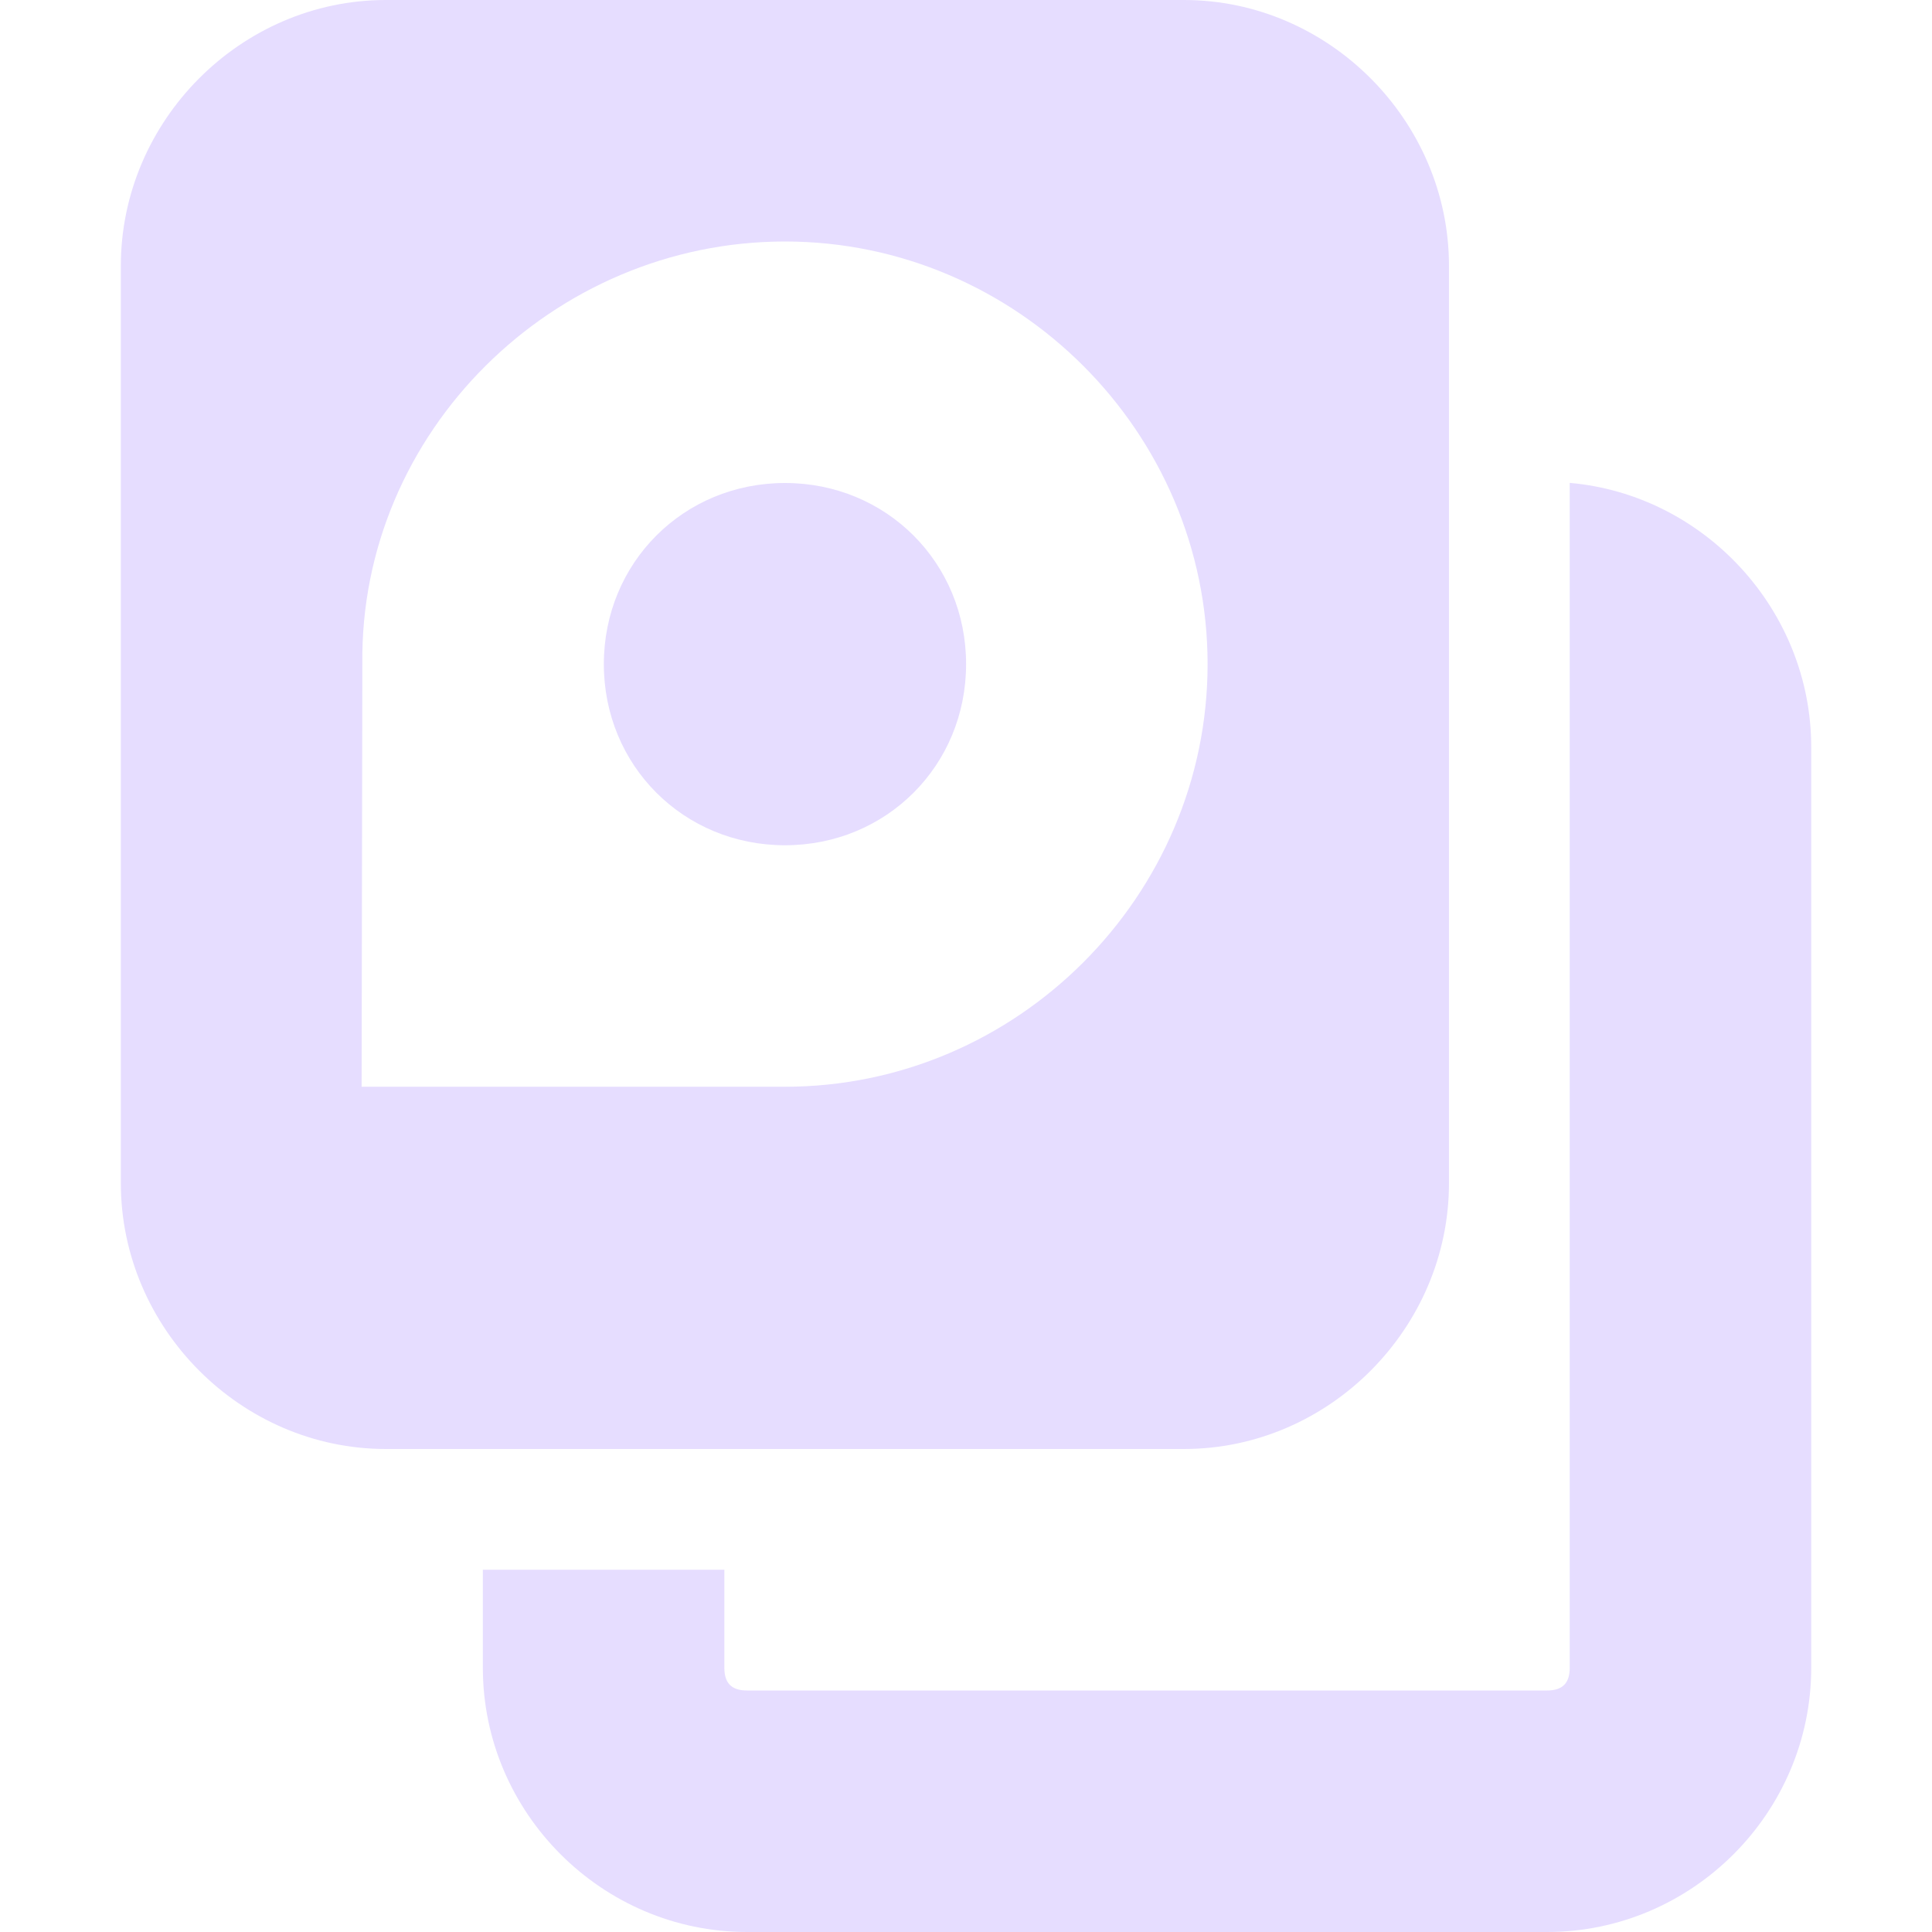
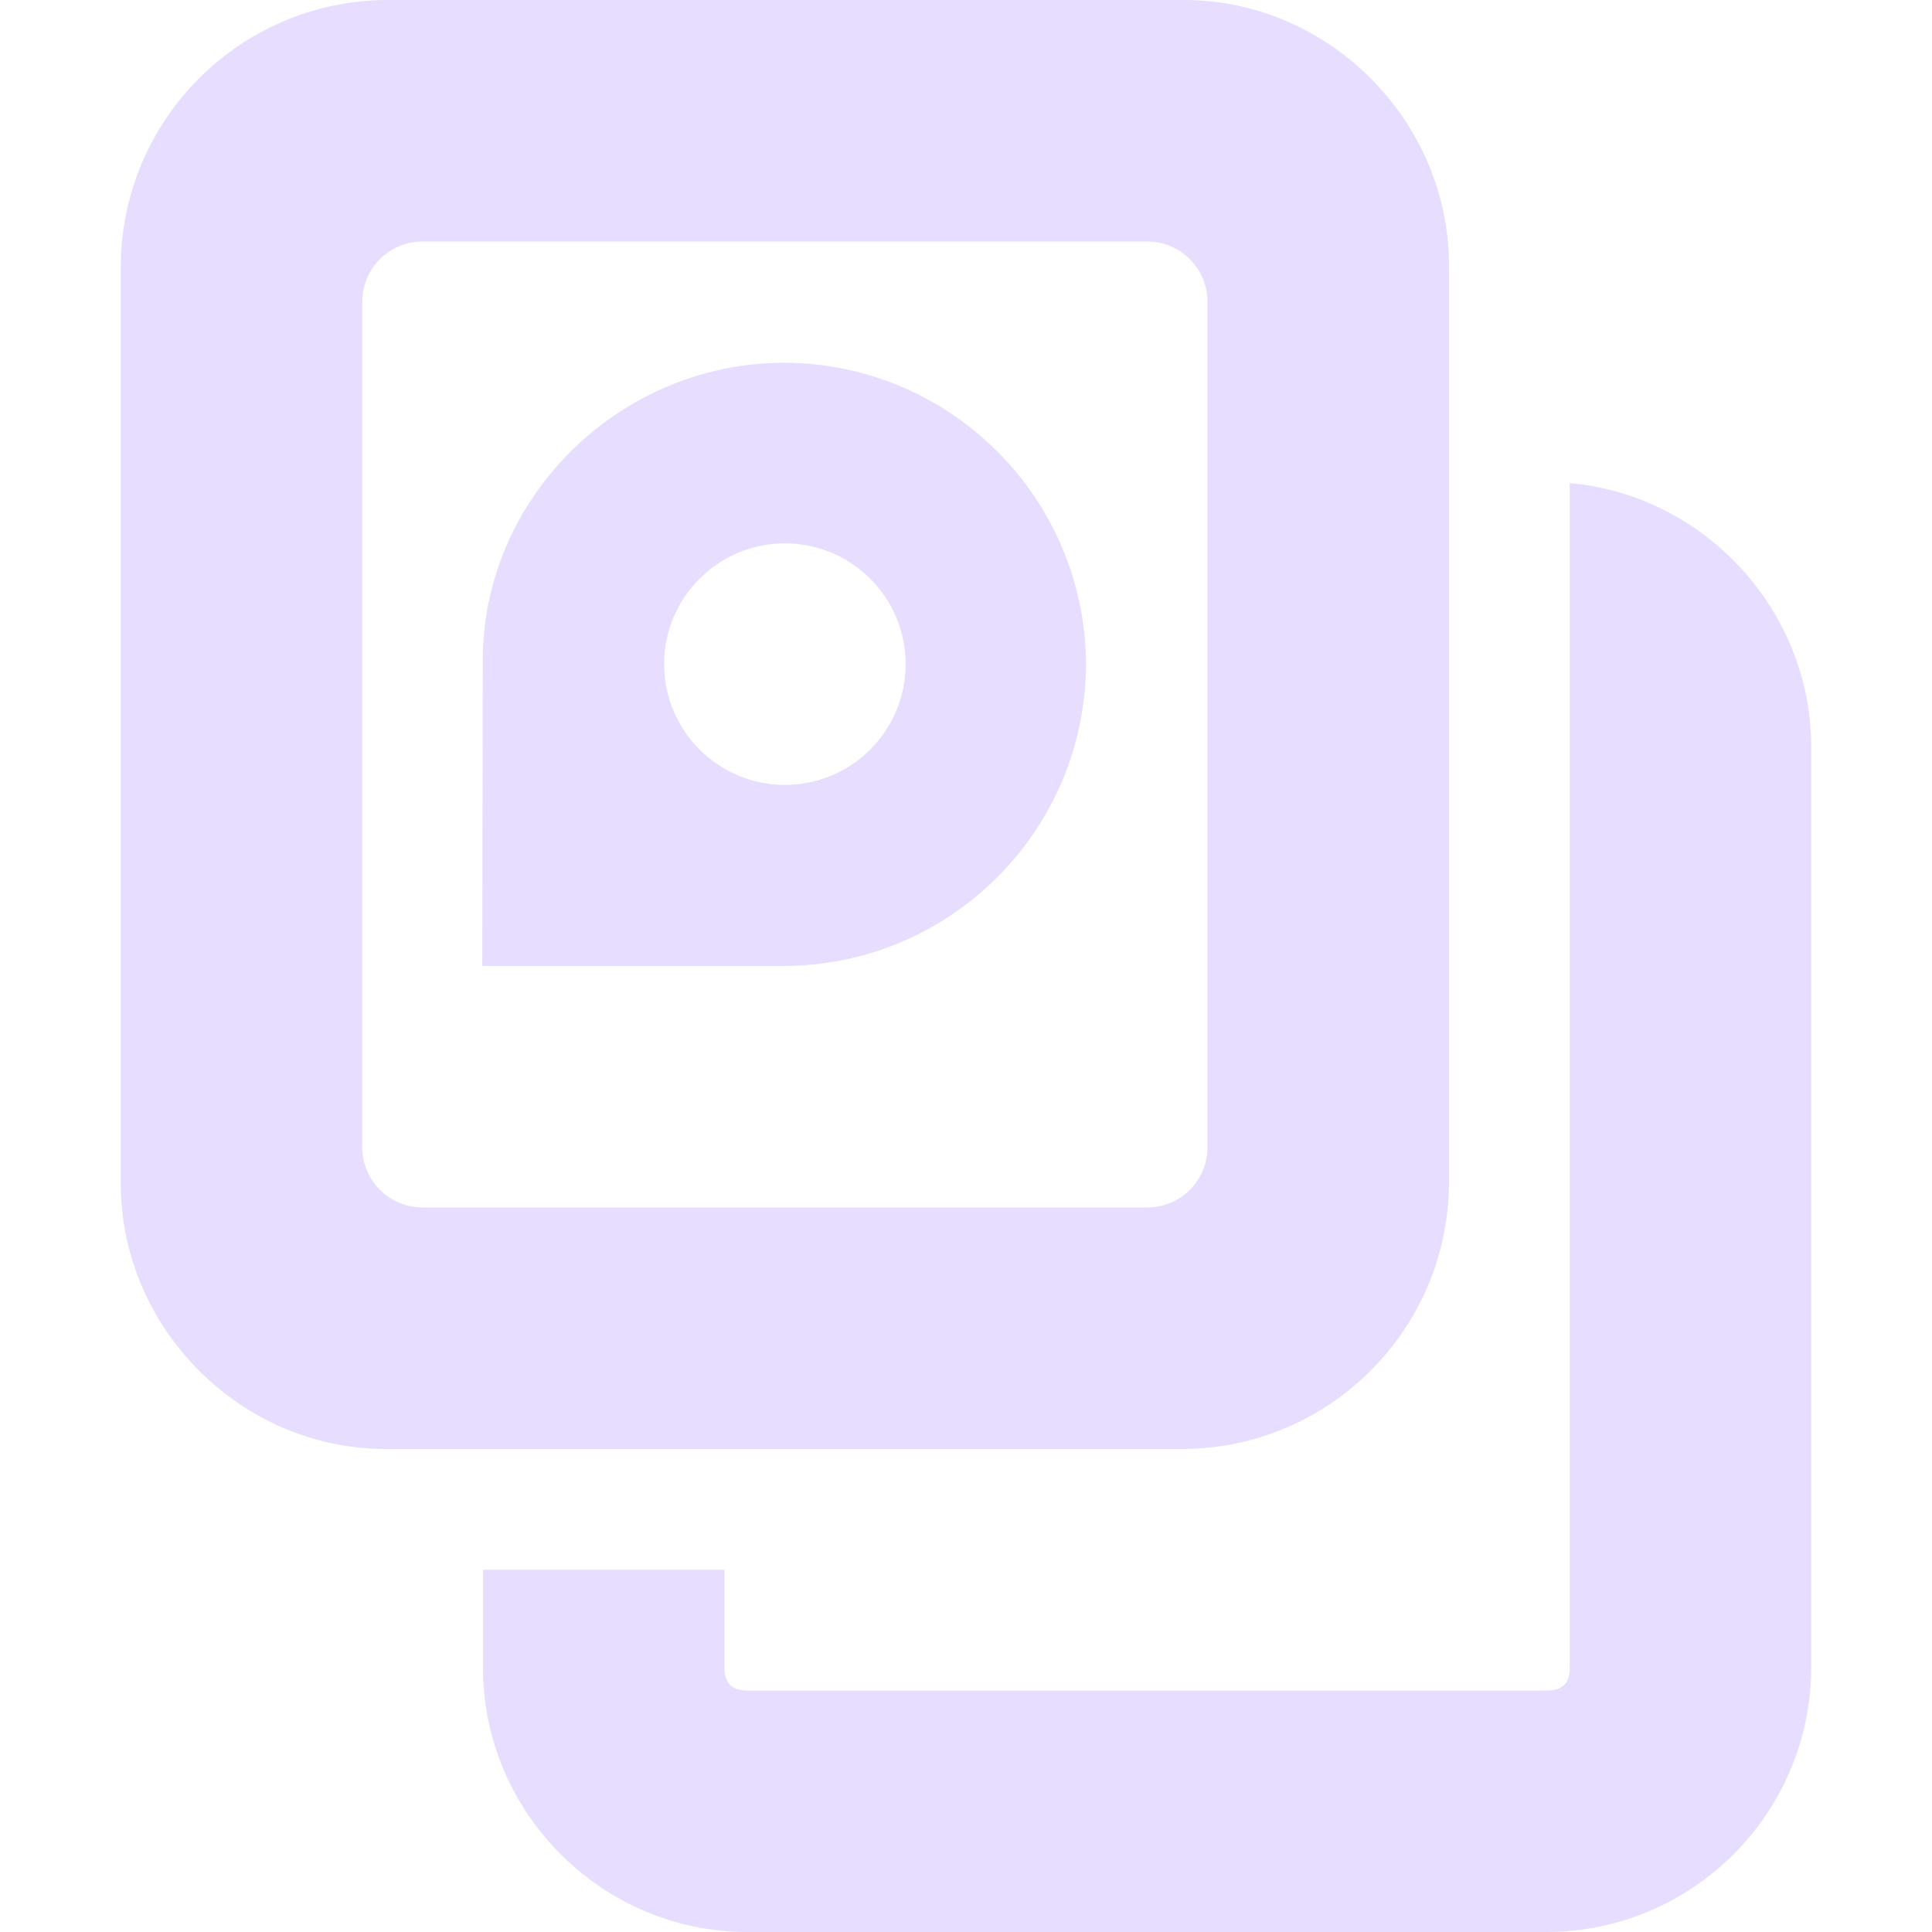
<svg xmlns="http://www.w3.org/2000/svg" height="16" width="16">
-   <g fill="#e6ddff" transform="translate(-261.0002 -567)">
-     <path d="m264.196 567c-1.202 0-2.195 1.001-2.195 2.201v7.598c0 1.2.994 2.201 2.195 2.201h6.609c1.202 0 2.195-1.001 2.195-2.201v-7.598c0-1.2-.994-2.201-2.195-2.201zm3.305 2c1.921 0 3.5 1.579 3.5 3.5s-1.579 3.5-3.5 3.5h-3.506l.006-3.5c-.024-1.921 1.579-3.5 3.5-3.5zm0 2c-.84 0-1.5.66-1.5 1.5s.66 1.5 1.5 1.5 1.5-.66 1.5-1.5-.66-1.5-1.5-1.5z" />
-     <path d="m274 571v2.188 6.812.812c0 .131-.064.188-.188.188h-6.625c-.124 0-.188-.057-.188-.188v-.812h-2v.812c0 1.2.986 2.188 2.188 2.188h6.625c1.202 0 2.188-.988 2.188-2.188v-7.625c0-1.136-.886-2.09-2-2.188z" />
+   <g fill="#e6ddff">
+     <path d="m3.195 0a2.215 2.215 0 0 0 -2.195 2.201v7.599c0 1.199.993 2.2 2.195 2.2h6.61a2.215 2.215 0 0 0 2.195-2.201v-7.599c0-1.199-.994-2.2-2.196-2.2zm.305 2h6c.277 0 .5.223.5.5v7c0 .277-.223.5-.5.5h-6a.499.499 0 0 1 -.5-.5v-7c0-.277.223-.5.5-.5z" />
+     <path d="m13 4v9.813c0 .13-.064.187-.187.187h-6.625c-.124 0-.188-.057-.188-.188v-.812h-2v.813c0 1.199.986 2.187 2.188 2.187h6.625a2.197 2.197 0 0 0 2.187-2.188v-7.623c0-1.136-.886-2.09-2-2.188z" />
+     <path d="m6.496 3.004c-1.371 0-2.515 1.127-2.498 2.498l-.004 2.498h2.502a2.51 2.51 0 0 0 2.498-2.498 2.509 2.509 0 0 0 -2.498-2.498zm.004 1.496a1 1 0 0 1 1 1 1 1 0 0 1 -1 1 1 1 0 0 1 -1-1 1 1 0 0 1 1-1z" />
  </g>
</svg>
